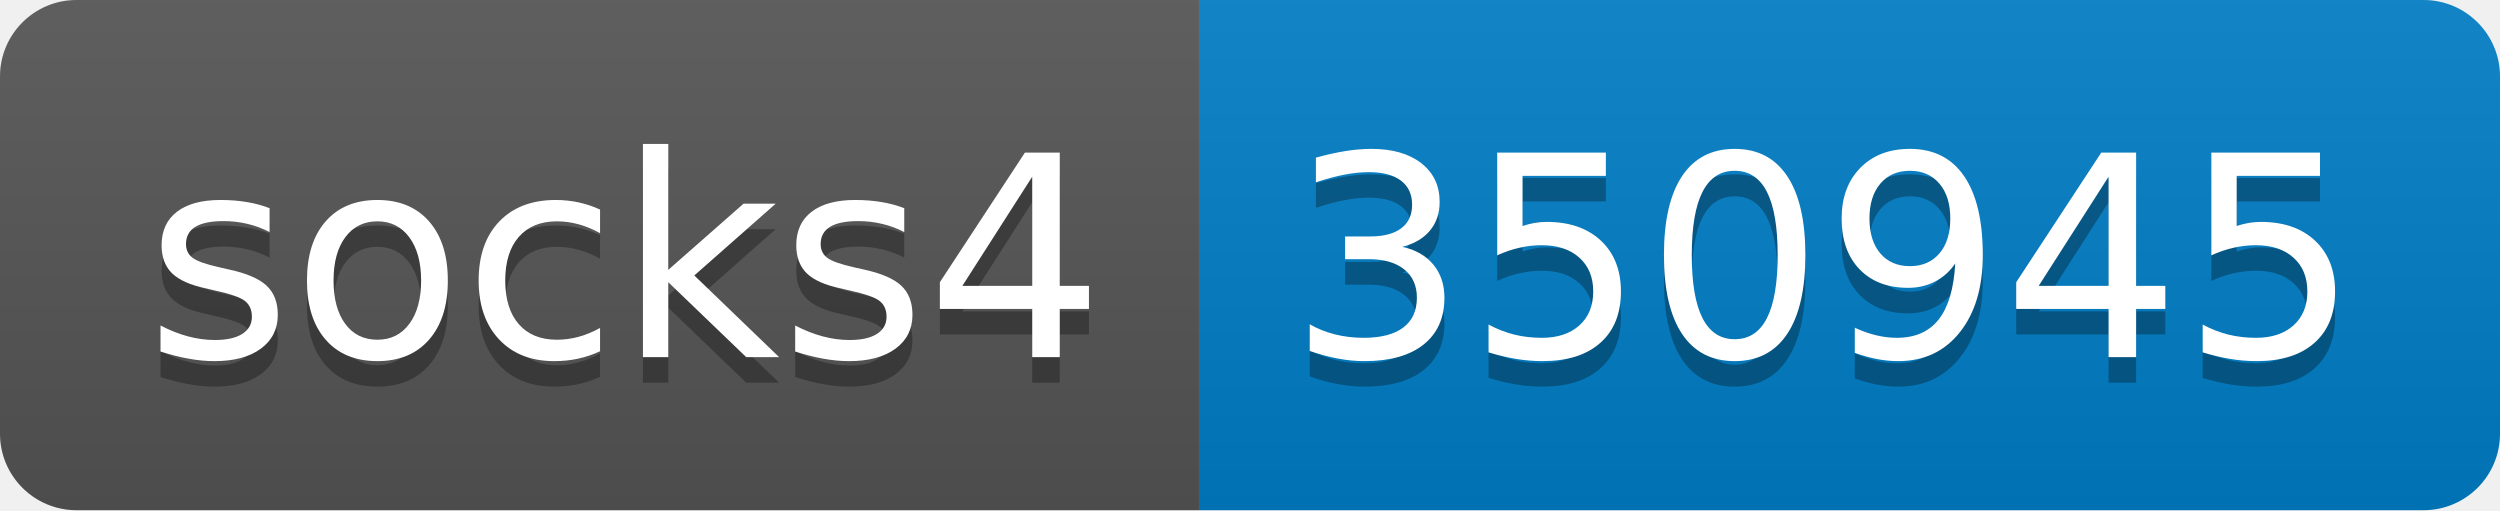
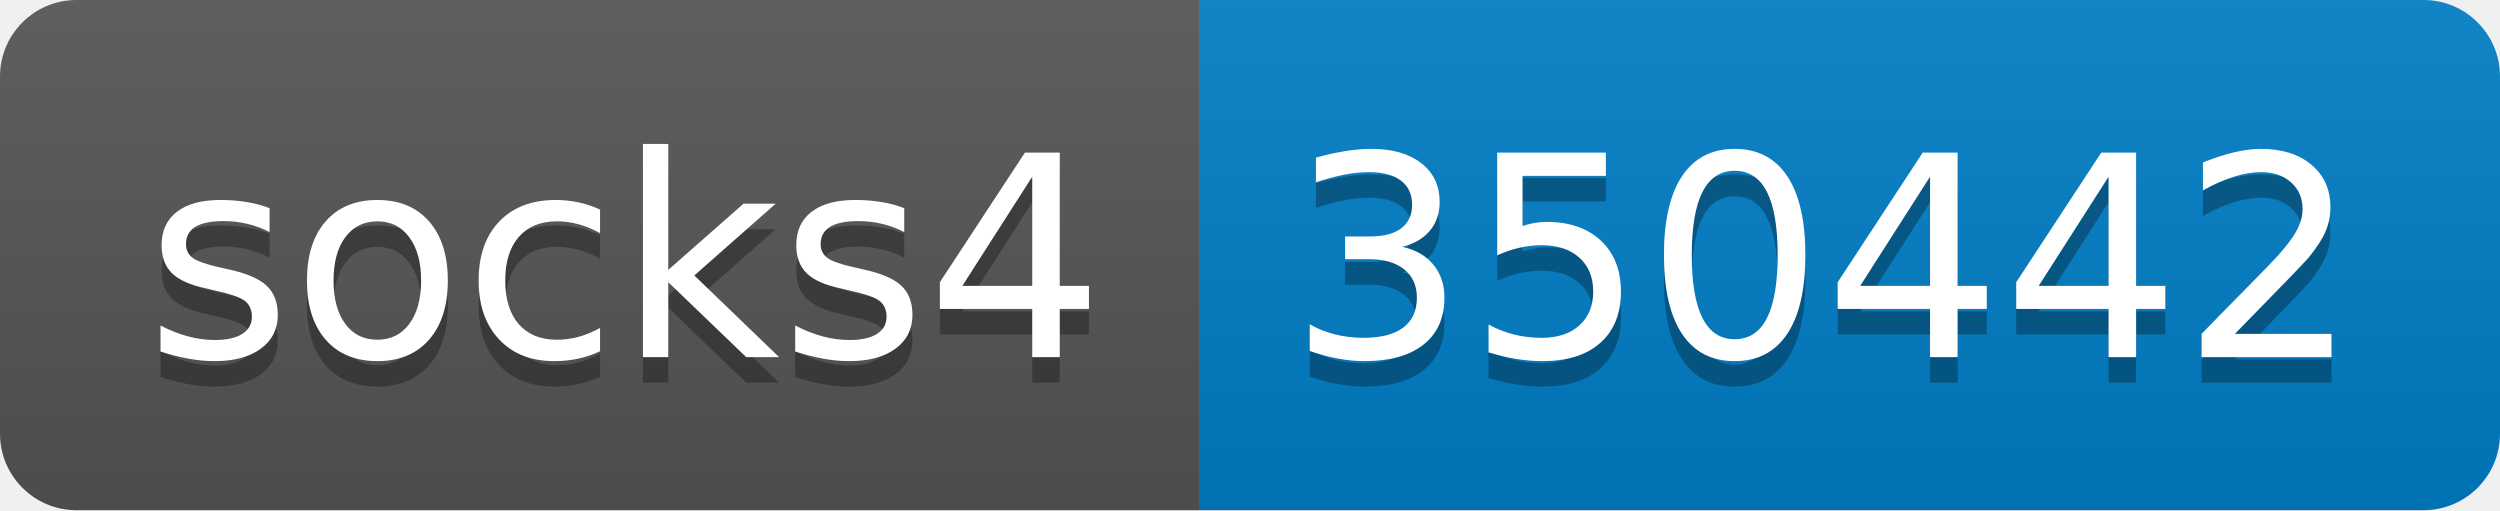
- <svg xmlns="http://www.w3.org/2000/svg" width="98" height="20" role="img" aria-label="socks4: 350945">
+ <svg xmlns="http://www.w3.org/2000/svg" width="98" height="20" role="img" aria-label="socks4: 350442">
  <linearGradient id="s" x2="0" y2="100%">
    <stop offset="0" stop-color="#bbb" stop-opacity=".1" />
    <stop offset="1" stop-opacity=".1" />
  </linearGradient>
  <clipPath id="r">
    <rect width="98" height="20" rx="3" fill="#fff" />
  </clipPath>
  <g clip-path="url(#r)">
    <rect width="47" height="20" fill="#555" />
    <rect x="47" width="51" height="20" fill="#007ec6" />
    <rect width="98" height="20" fill="url(#s)" />
  </g>
  <g fill="#fff" text-anchor="middle" font-family="Verdana,Geneva,DejaVu Sans,sans-serif" text-rendering="geometricPrecision" font-size="110">
    <text aria-hidden="true" x="245" y="150" fill="#010101" fill-opacity=".3" transform="scale(.1)" textLength="370">socks4</text>
    <text x="245" y="140" transform="scale(.1)" fill="#fff" textLength="370">socks4</text>
-     <text aria-hidden="true" x="715" y="150" fill="#010101" fill-opacity=".3" transform="scale(.1)" textLength="410">350945</text>
-     <text x="715" y="140" transform="scale(.1)" fill="#fff" textLength="410">350945</text>
+     <text aria-hidden="true" x="715" y="150" fill="#010101" fill-opacity=".3" transform="scale(.1)" textLength="410">350442</text>
+     <text x="715" y="140" transform="scale(.1)" fill="#fff" textLength="410">350442</text>
  </g>
</svg>
